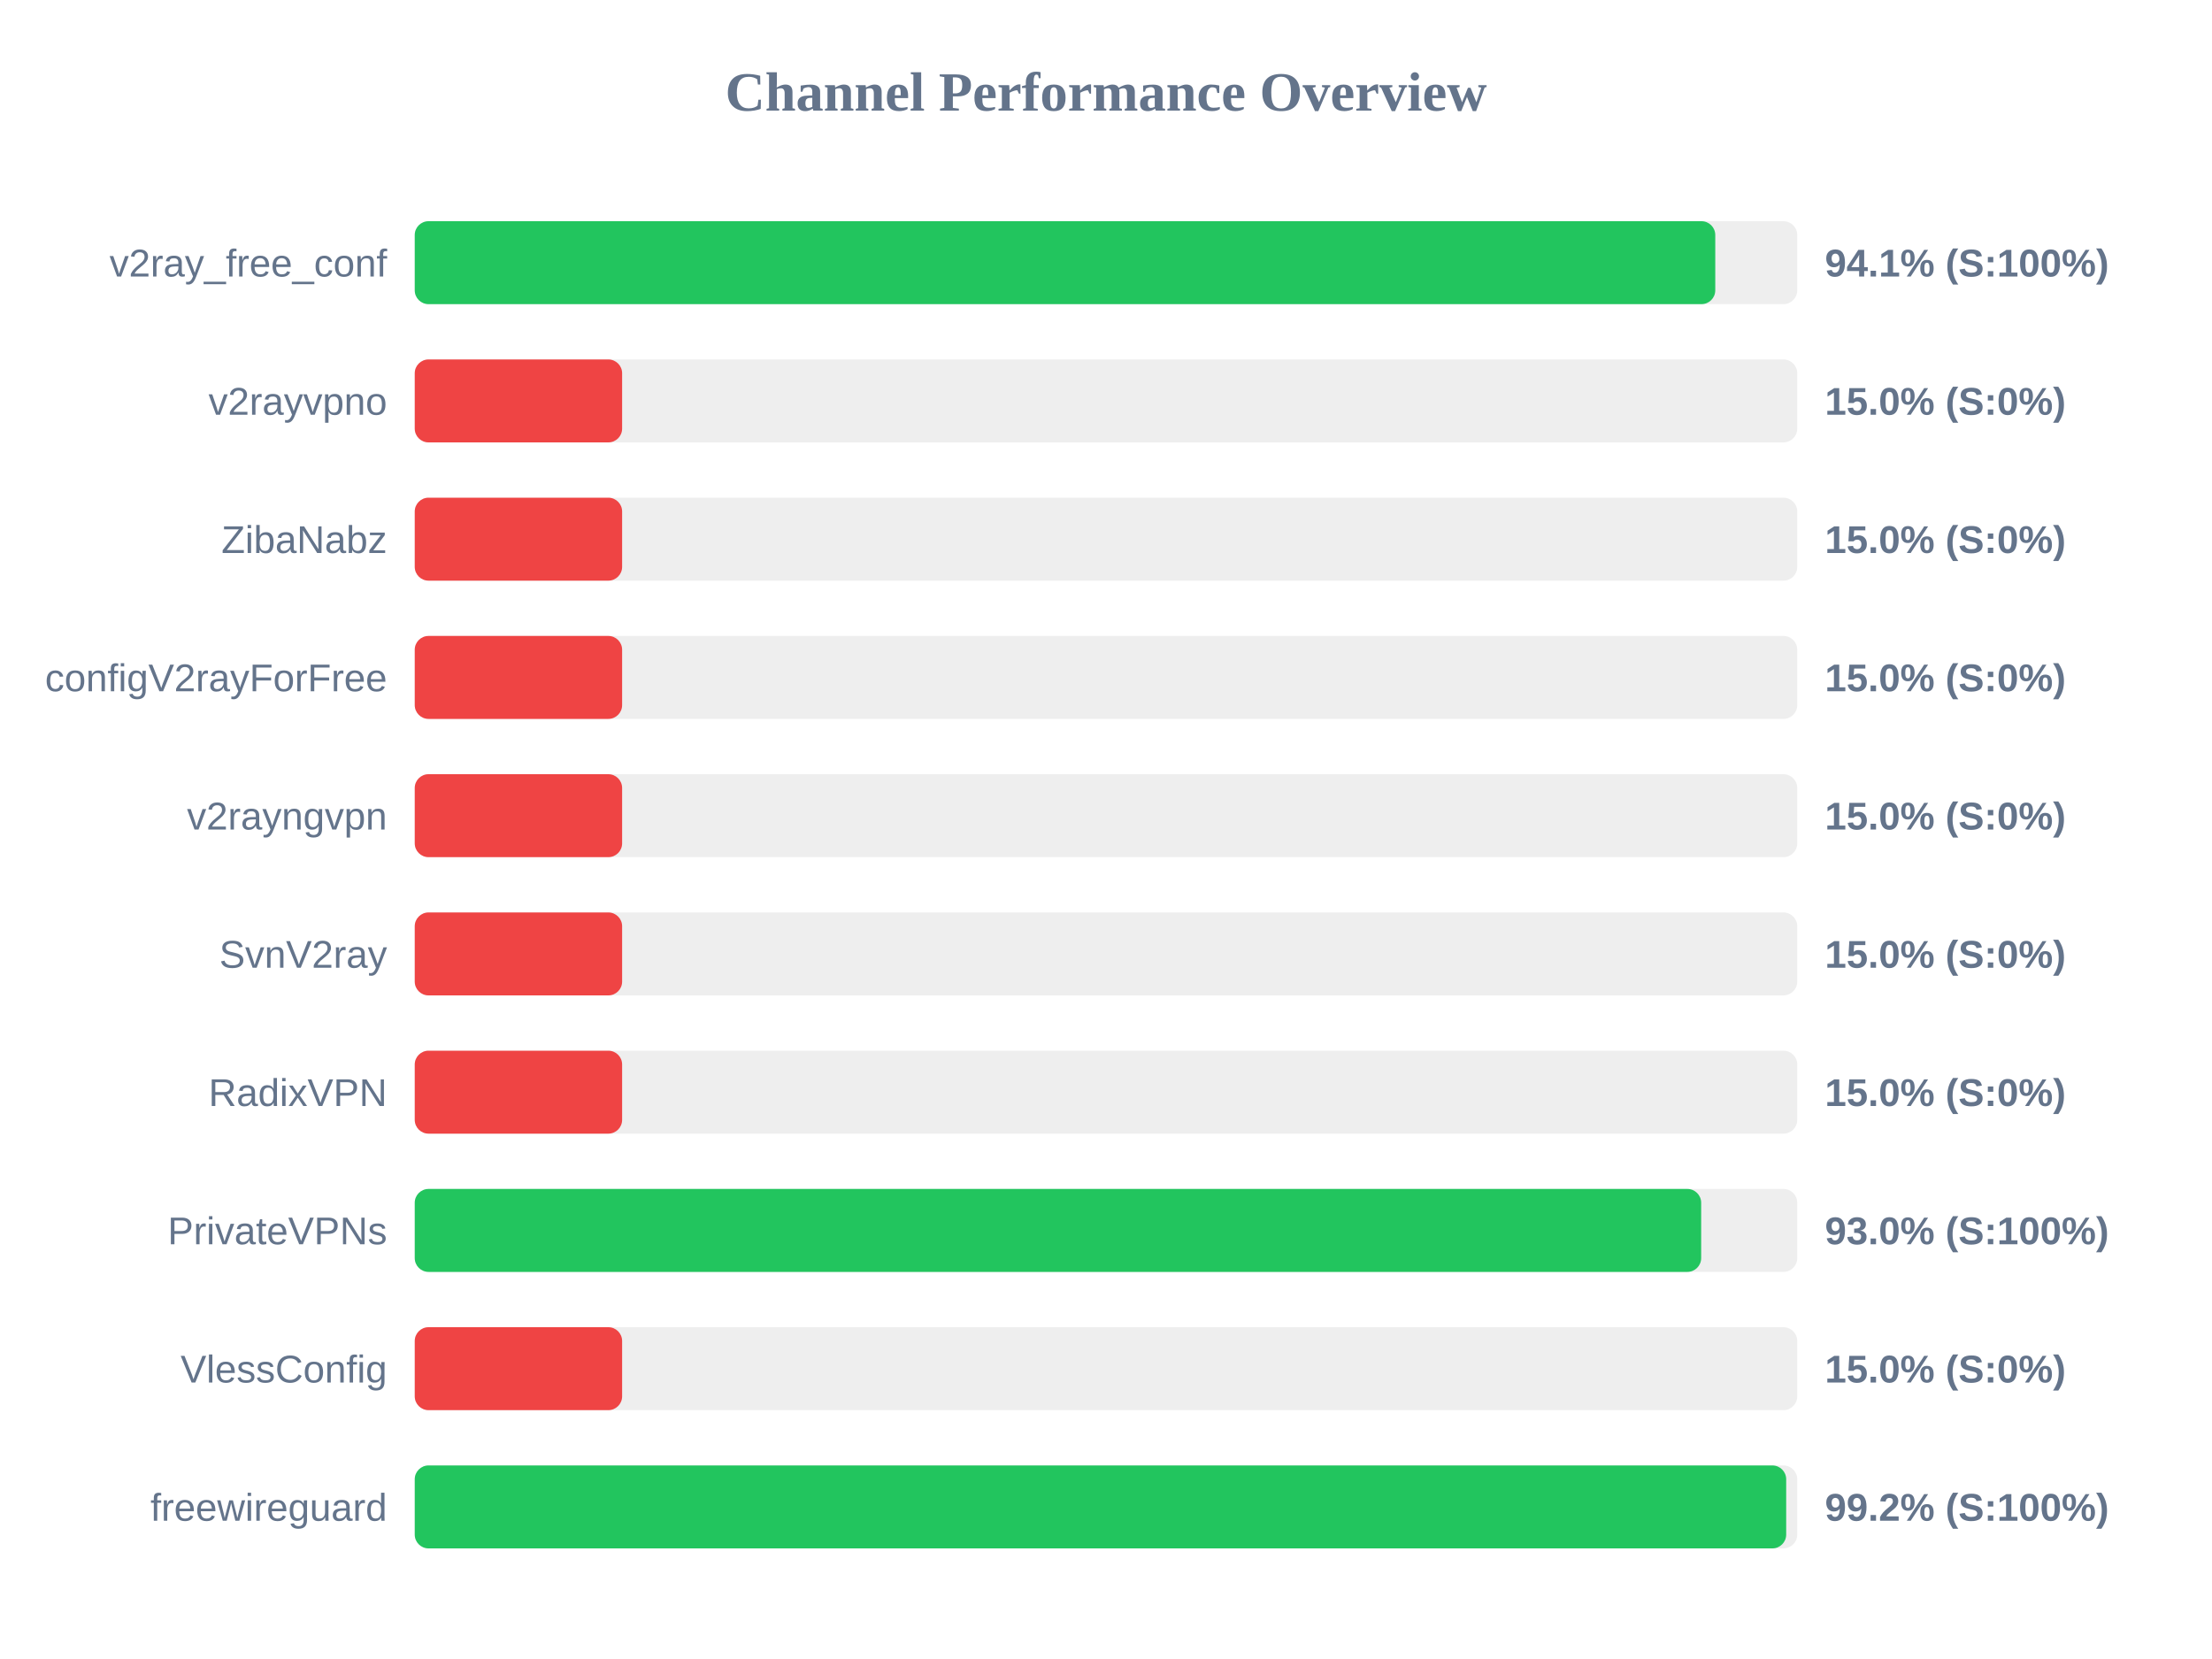
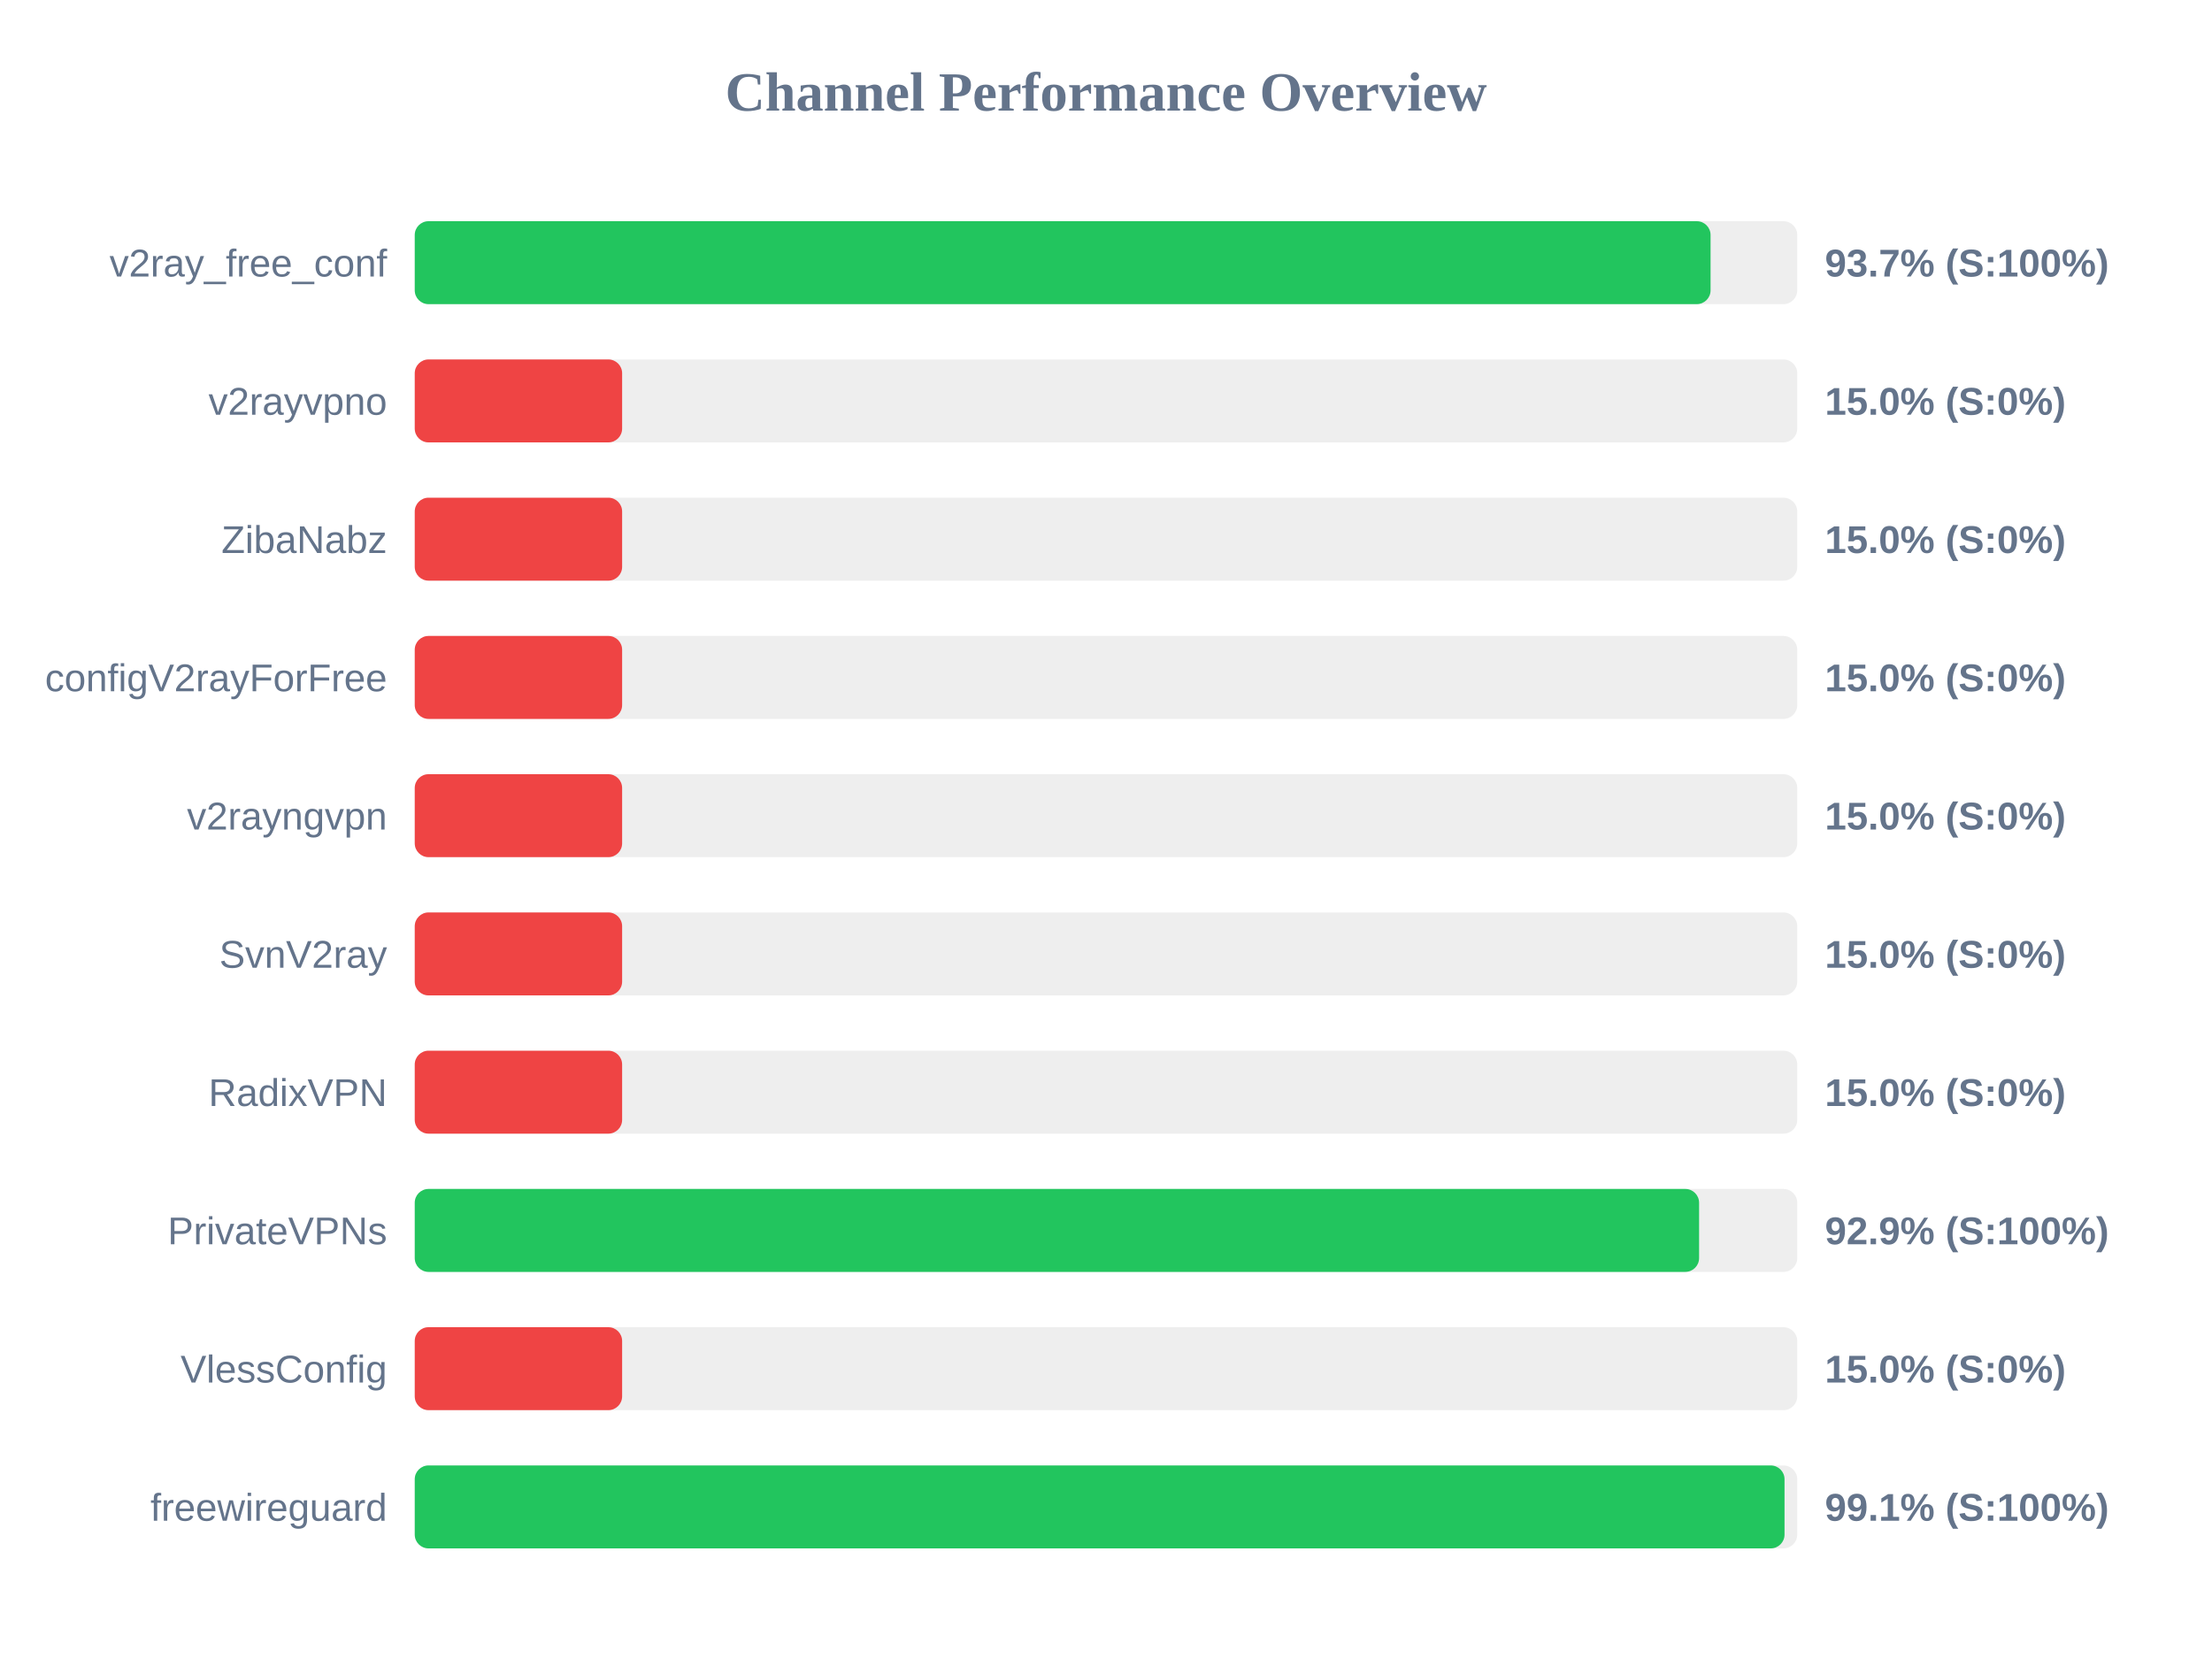
<svg xmlns="http://www.w3.org/2000/svg" width="800" height="600" version="1.1">
  <style>
        .row { font: 14px Arial; fill: #64748b; }
        .score { font: bold 14px Arial; fill: #64748b; }
    </style>
  <text x="400" y="40" text-anchor="middle" font-size="20px" font-weight="bold" fill="#64748b">Channel Performance Overview</text>
  <rect x="150" y="80" width="500" height="30" fill="#eee" rx="5" />
-   <rect x="150" y="80" width="470.35" height="30" fill="#22c55e" rx="5" />
+   <rect x="150" y="80" width="468.65" height="30" fill="#22c55e" rx="5" />
  <text x="140" y="100" text-anchor="end" class="row">v2ray_free_conf</text>
-   <text x="660" y="100" text-anchor="start" class="score">94.1% (S:100%)</text>
+   <text x="660" y="100" text-anchor="start" class="score">93.7% (S:100%)</text>
  <rect x="150" y="130" width="500" height="30" fill="#eee" rx="5" />
  <rect x="150" y="130" width="75.0" height="30" fill="#ef4444" rx="5" />
  <text x="140" y="150" text-anchor="end" class="row">v2rayvpno</text>
  <text x="660" y="150" text-anchor="start" class="score">15.0% (S:0%)</text>
  <rect x="150" y="180" width="500" height="30" fill="#eee" rx="5" />
  <rect x="150" y="180" width="75.0" height="30" fill="#ef4444" rx="5" />
  <text x="140" y="200" text-anchor="end" class="row">ZibaNabz</text>
  <text x="660" y="200" text-anchor="start" class="score">15.0% (S:0%)</text>
  <rect x="150" y="230" width="500" height="30" fill="#eee" rx="5" />
  <rect x="150" y="230" width="75.0" height="30" fill="#ef4444" rx="5" />
  <text x="140" y="250" text-anchor="end" class="row">configV2rayForFree</text>
  <text x="660" y="250" text-anchor="start" class="score">15.0% (S:0%)</text>
  <rect x="150" y="280" width="500" height="30" fill="#eee" rx="5" />
  <rect x="150" y="280" width="75.0" height="30" fill="#ef4444" rx="5" />
  <text x="140" y="300" text-anchor="end" class="row">v2rayngvpn</text>
  <text x="660" y="300" text-anchor="start" class="score">15.0% (S:0%)</text>
  <rect x="150" y="330" width="500" height="30" fill="#eee" rx="5" />
  <rect x="150" y="330" width="75.0" height="30" fill="#ef4444" rx="5" />
  <text x="140" y="350" text-anchor="end" class="row">SvnV2ray</text>
  <text x="660" y="350" text-anchor="start" class="score">15.0% (S:0%)</text>
  <rect x="150" y="380" width="500" height="30" fill="#eee" rx="5" />
  <rect x="150" y="380" width="75.0" height="30" fill="#ef4444" rx="5" />
  <text x="140" y="400" text-anchor="end" class="row">RadixVPN</text>
  <text x="660" y="400" text-anchor="start" class="score">15.0% (S:0%)</text>
  <rect x="150" y="430" width="500" height="30" fill="#eee" rx="5" />
-   <rect x="150" y="430" width="465.25" height="30" fill="#22c55e" rx="5" />
+   <rect x="150" y="430" width="464.5" height="30" fill="#22c55e" rx="5" />
  <text x="140" y="450" text-anchor="end" class="row">PrivateVPNs</text>
-   <text x="660" y="450" text-anchor="start" class="score">93.0% (S:100%)</text>
+   <text x="660" y="450" text-anchor="start" class="score">92.9% (S:100%)</text>
  <rect x="150" y="480" width="500" height="30" fill="#eee" rx="5" />
  <rect x="150" y="480" width="75.0" height="30" fill="#ef4444" rx="5" />
  <text x="140" y="500" text-anchor="end" class="row">VlessConfig</text>
  <text x="660" y="500" text-anchor="start" class="score">15.0% (S:0%)</text>
  <rect x="150" y="530" width="500" height="30" fill="#eee" rx="5" />
-   <rect x="150" y="530" width="496.0" height="30" fill="#22c55e" rx="5" />
+   <rect x="150" y="530" width="495.4" height="30" fill="#22c55e" rx="5" />
  <text x="140" y="550" text-anchor="end" class="row">freewireguard</text>
-   <text x="660" y="550" text-anchor="start" class="score">99.2% (S:100%)</text>
+   <text x="660" y="550" text-anchor="start" class="score">99.1% (S:100%)</text>
</svg>
